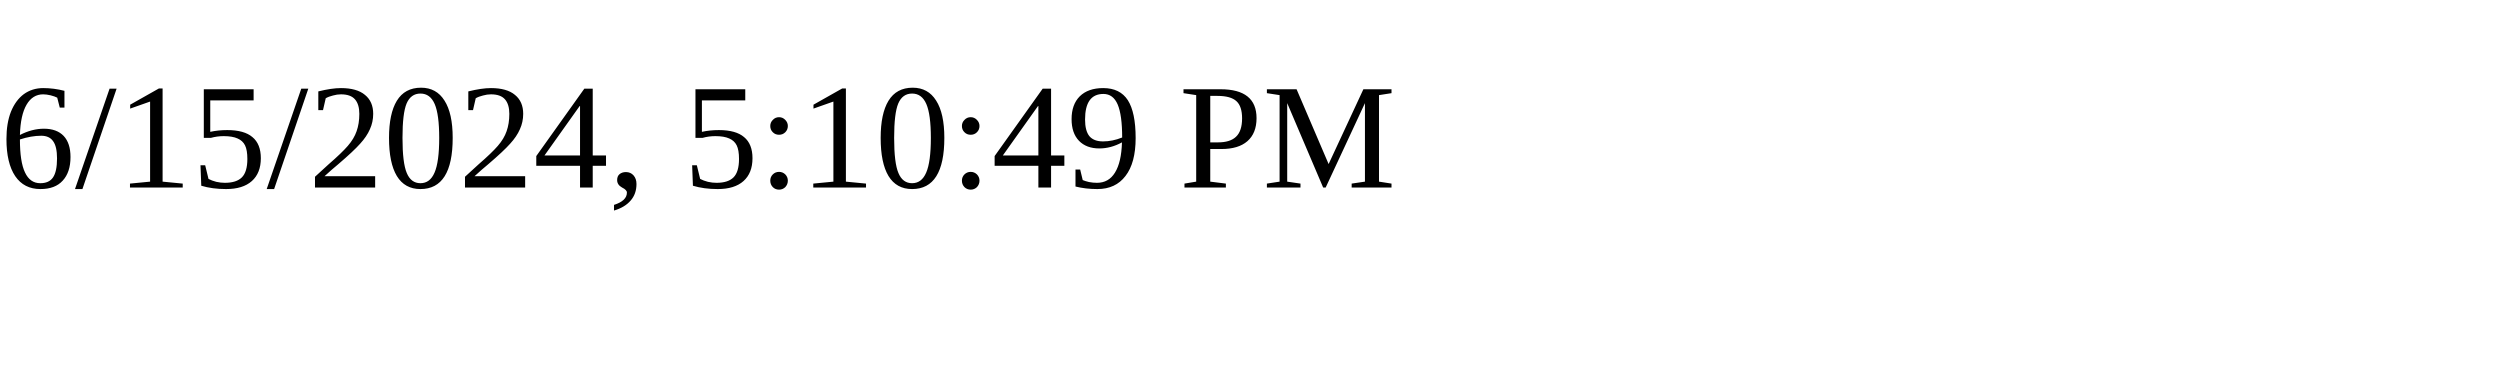
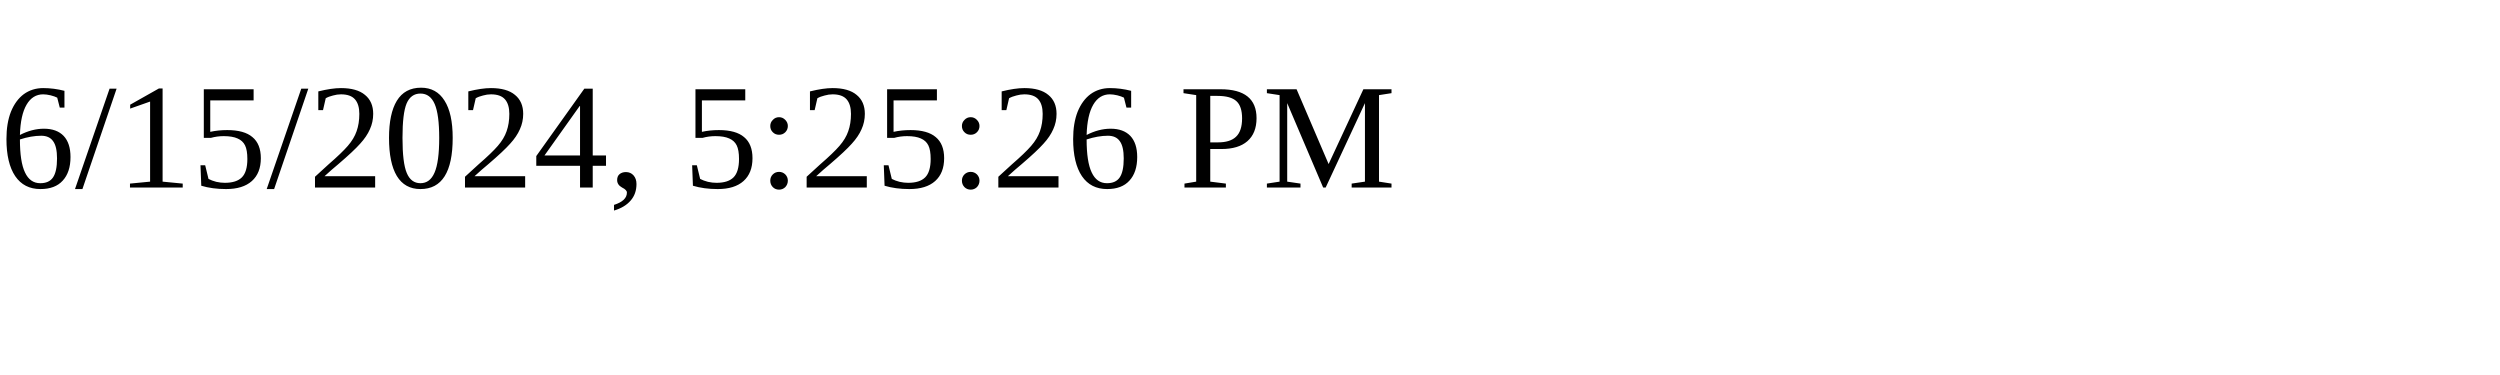
<svg xmlns="http://www.w3.org/2000/svg" height="30" width="200">
-   <text x="0" y="15">6/15/2024, 5:10:49 PM</text>
+   <text x="0" y="15">6/15/2024, 5:25:26 PM</text>
</svg>
